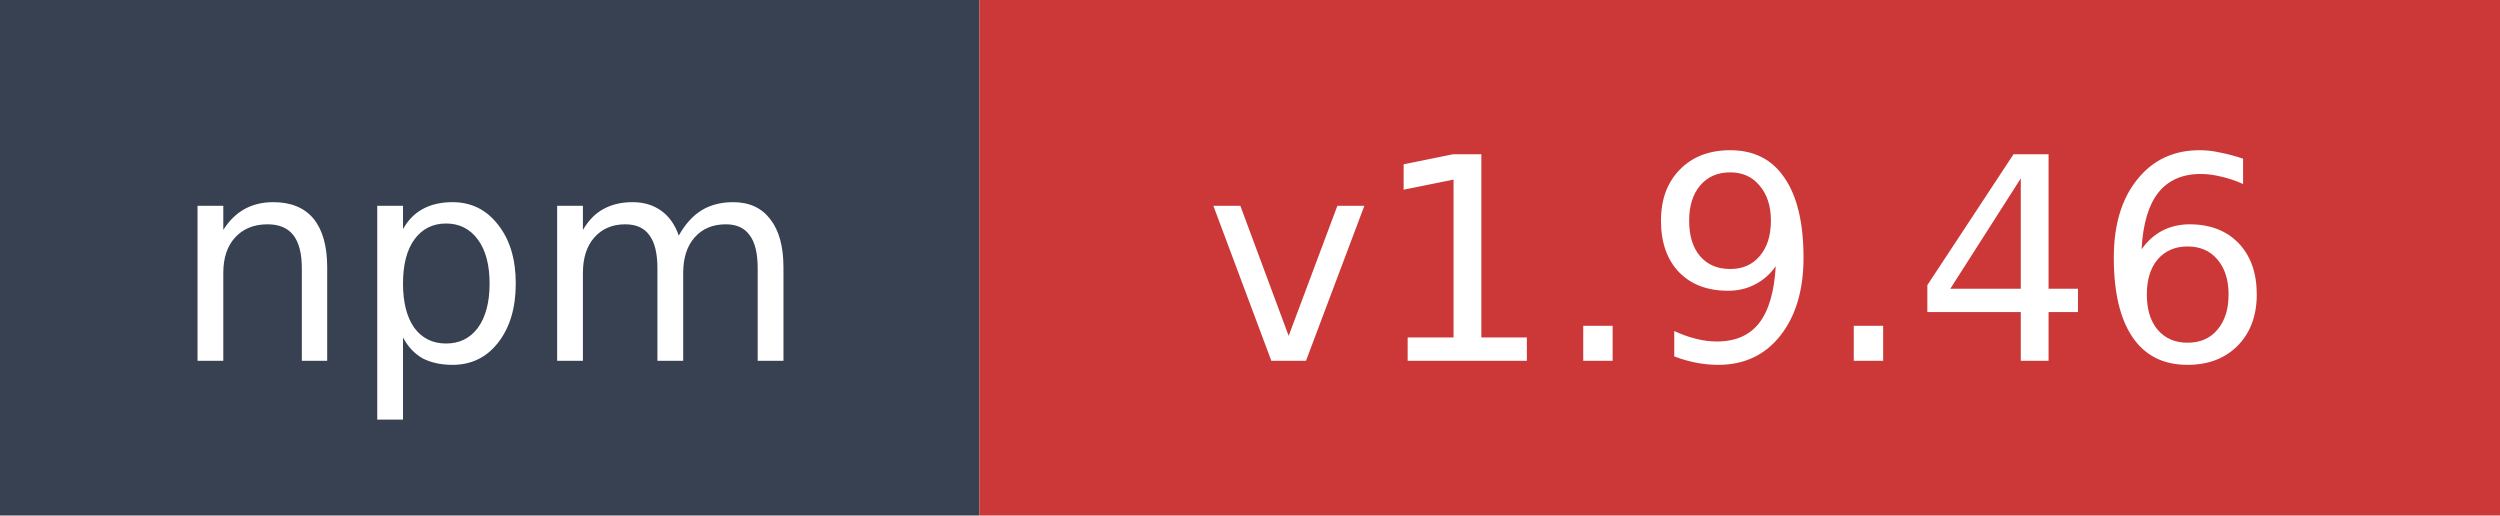
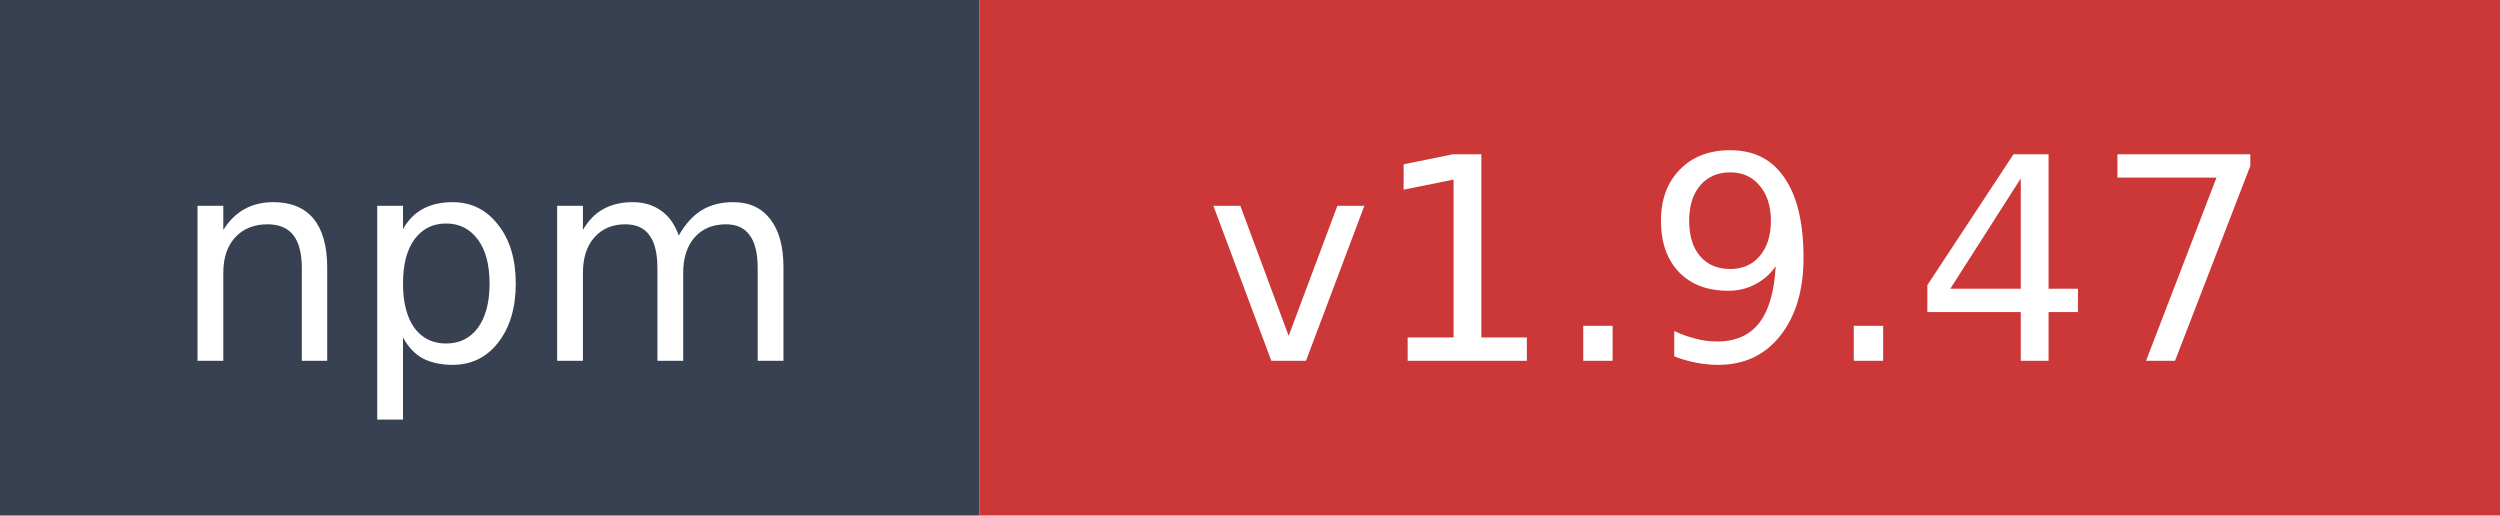
- <svg xmlns="http://www.w3.org/2000/svg" width="97" height="20" role="img" aria-label="npm: v1.9.46">
+ <svg xmlns="http://www.w3.org/2000/svg" width="97" height="20" role="img" aria-label="npm: v1.9.47">
  <rect width="38" height="20" fill="#374151" />
  <rect x="38" width="59" height="20" fill="#cb3837" />
  <text x="19" y="14" fill="#ffffff" font-family="Verdana,Geneva,DejaVu Sans,sans-serif" font-size="11" text-anchor="middle">npm</text>
-   <text x="67.5" y="14" fill="#ffffff" font-family="Verdana,Geneva,DejaVu Sans,sans-serif" font-size="11" text-anchor="middle">v1.9.46</text>
+   <text x="67.5" y="14" fill="#ffffff" font-family="Verdana,Geneva,DejaVu Sans,sans-serif" font-size="11" text-anchor="middle">v1.9.47</text>
</svg>
